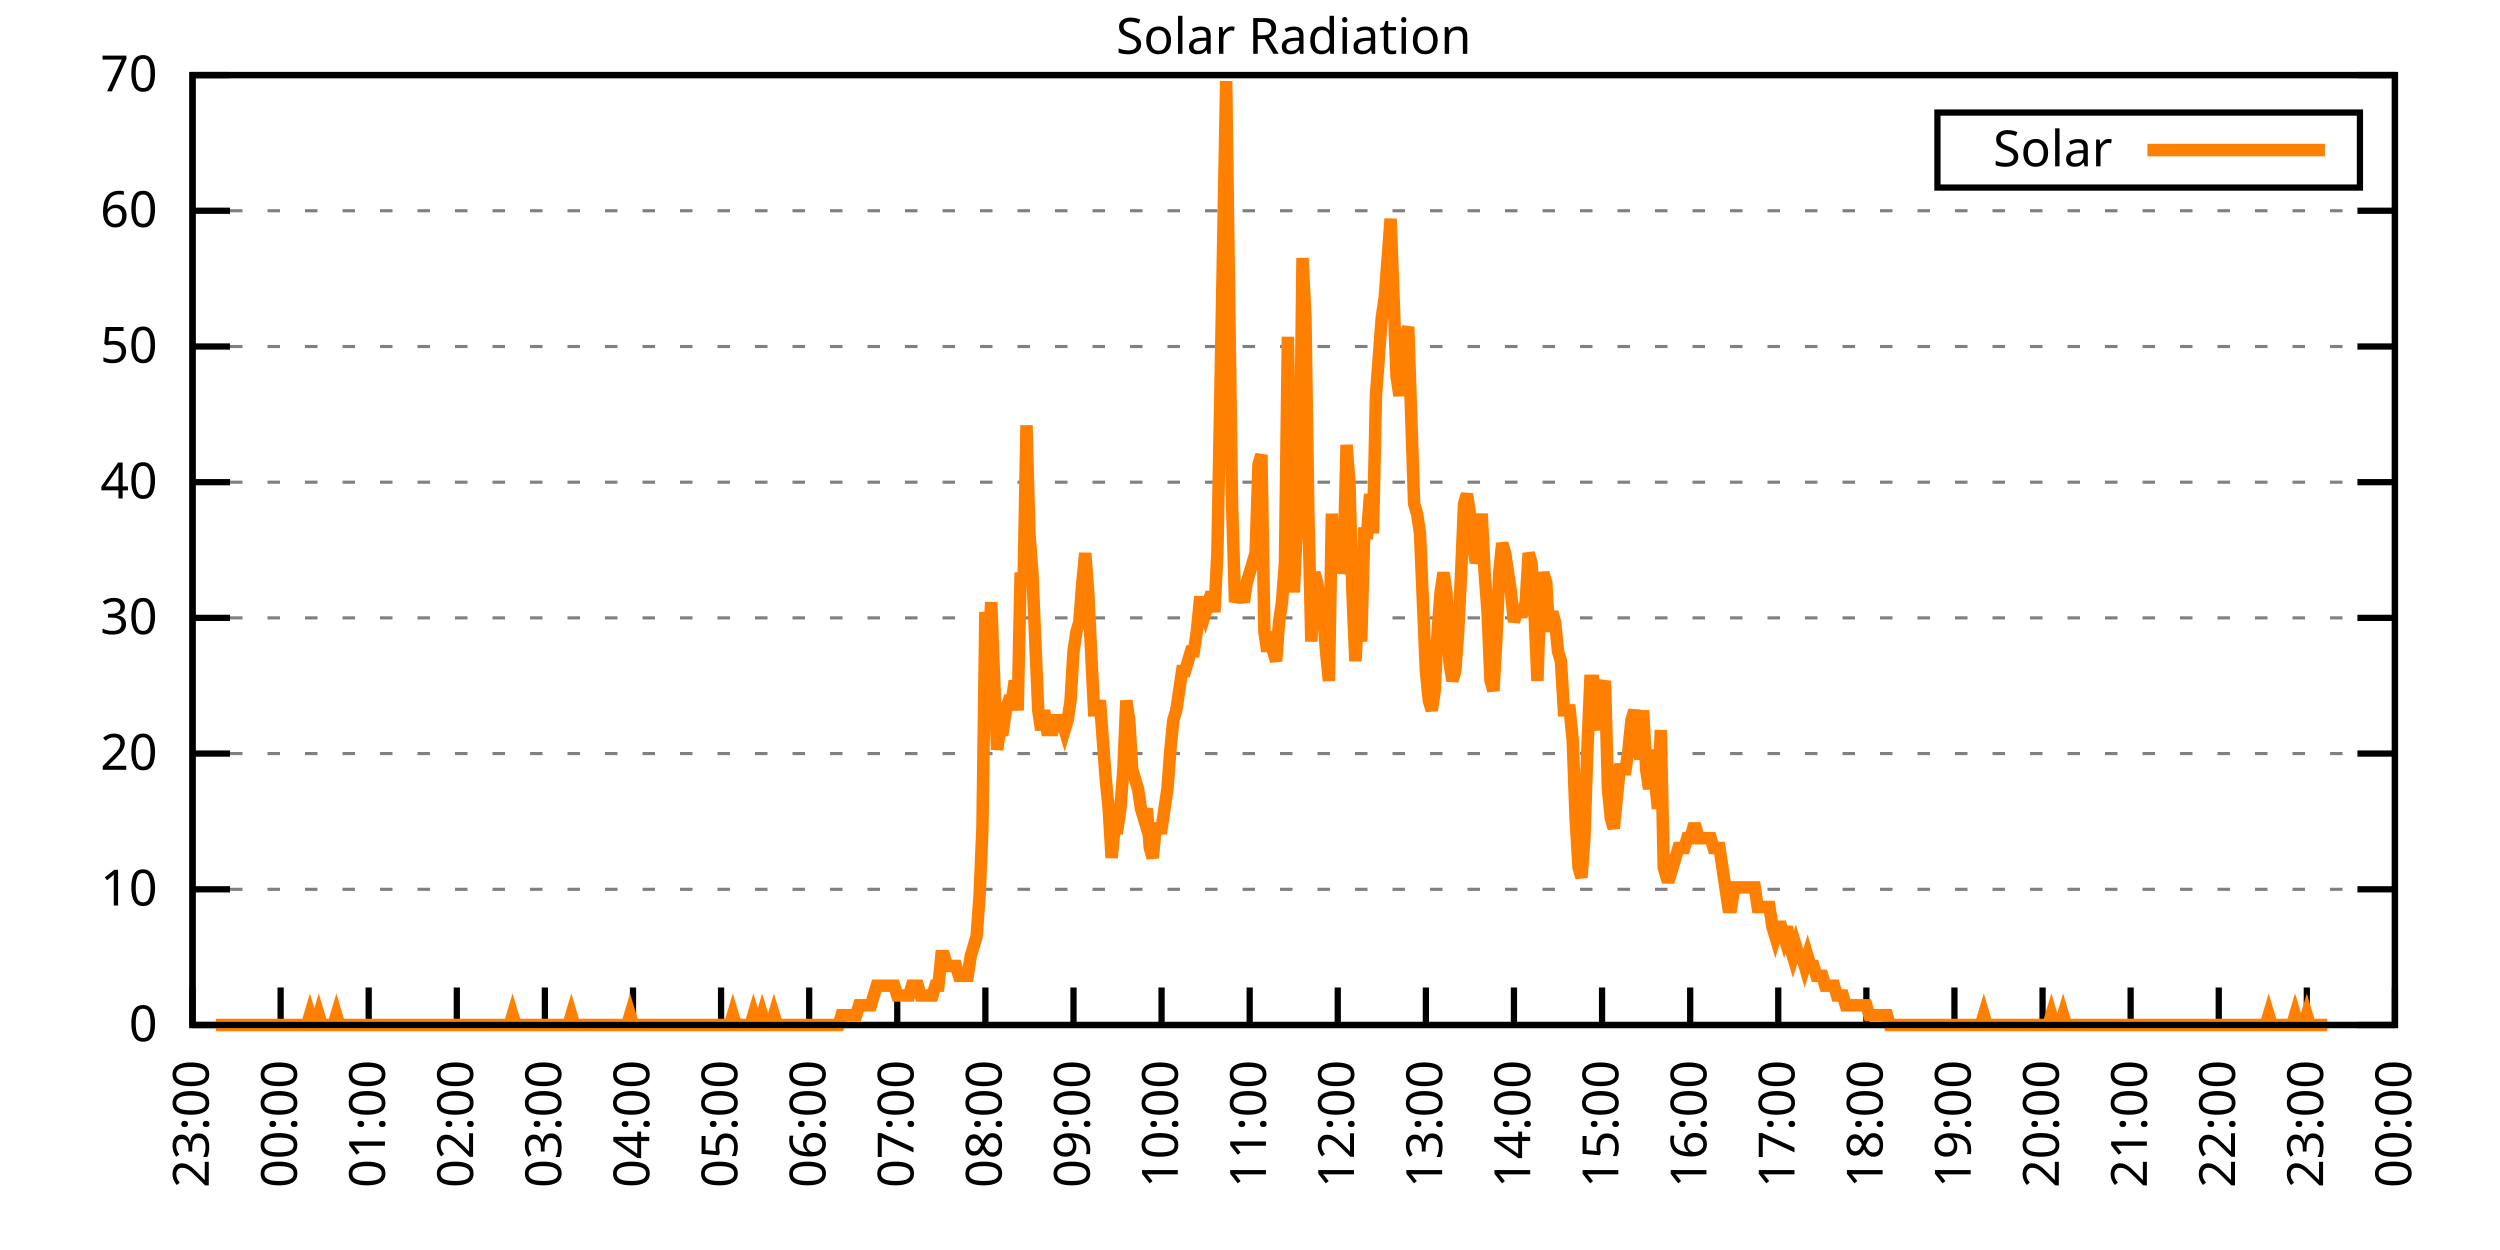
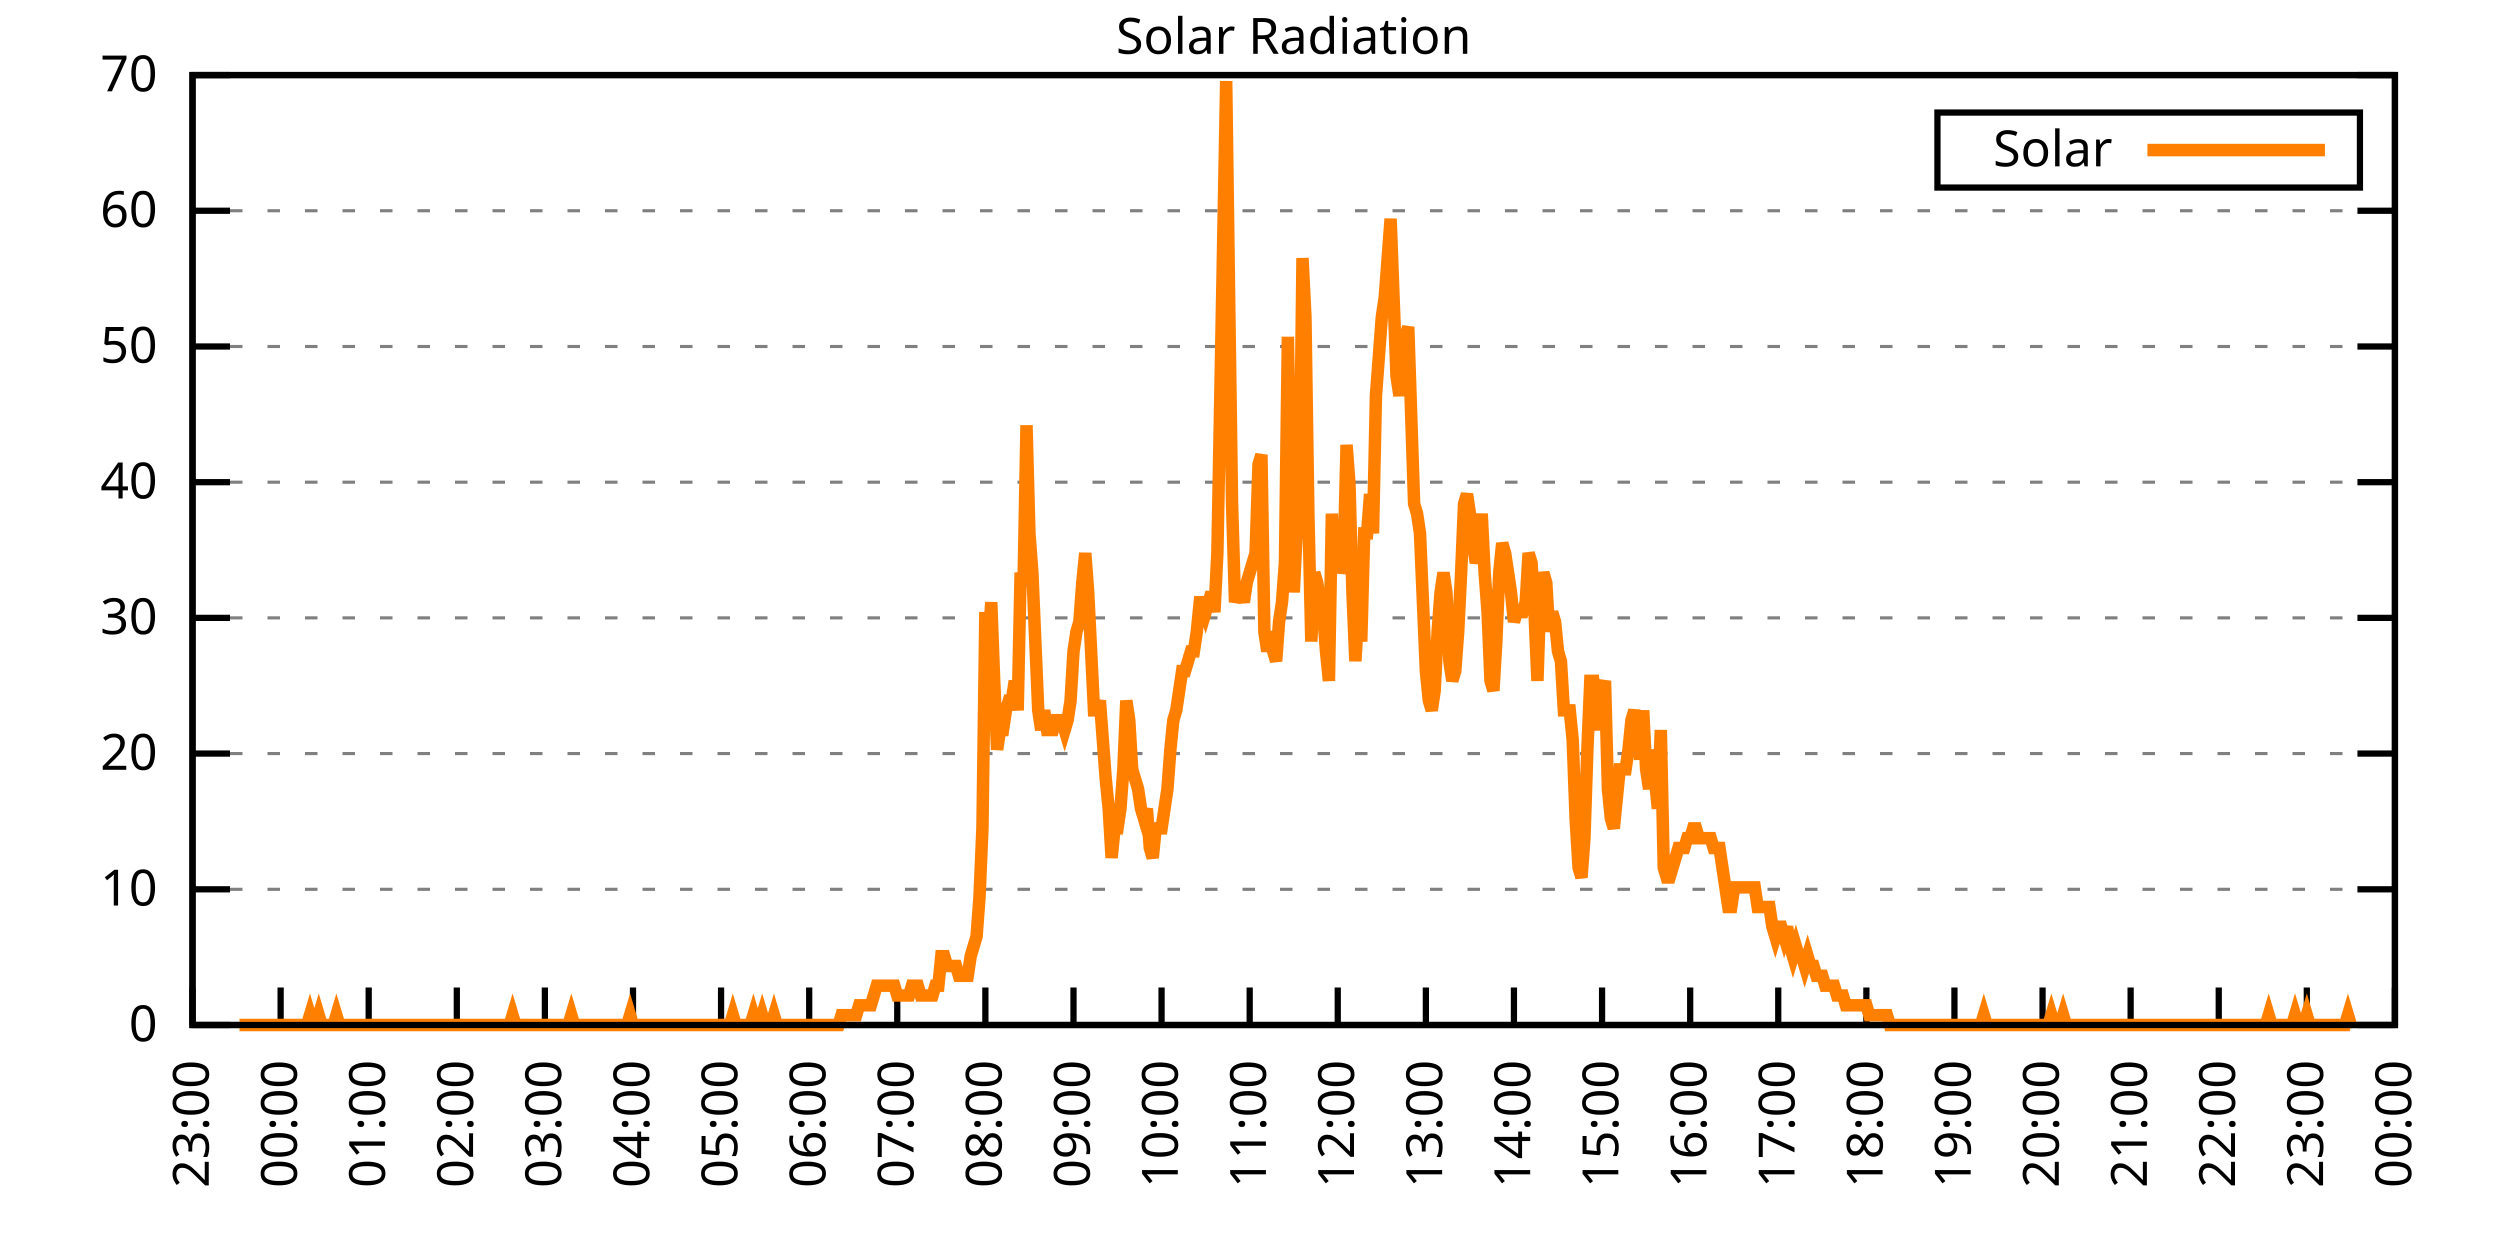
<svg xmlns="http://www.w3.org/2000/svg" xmlns:xlink="http://www.w3.org/1999/xlink" width="400" height="200" viewBox="0 0 400 200">
  <g id="gnuplot_canvas">
    <rect x="0" y="0" width="400" height="200" fill="none" />
    <defs>
      <circle id="gpDot" r="0.5" stroke-width="0.5" stroke="currentColor" />
      <path id="gpPt0" stroke-width="0.333" stroke="currentColor" d="M-1,0 h2 M0,-1 v2" />
      <path id="gpPt1" stroke-width="0.333" stroke="currentColor" d="M-1,-1 L1,1 M1,-1 L-1,1" />
      <path id="gpPt2" stroke-width="0.333" stroke="currentColor" d="M-1,0 L1,0 M0,-1 L0,1 M-1,-1 L1,1 M-1,1 L1,-1" />
      <rect id="gpPt3" stroke-width="0.333" stroke="currentColor" x="-1" y="-1" width="2" height="2" />
      <rect id="gpPt4" stroke-width="0.333" stroke="currentColor" fill="currentColor" x="-1" y="-1" width="2" height="2" />
      <circle id="gpPt5" stroke-width="0.333" stroke="currentColor" cx="0" cy="0" r="1" />
      <use xlink:href="#gpPt5" id="gpPt6" fill="currentColor" stroke="none" />
      <path id="gpPt7" stroke-width="0.333" stroke="currentColor" d="M0,-1.33 L-1.33,0.67 L1.33,0.67 z" />
      <use xlink:href="#gpPt7" id="gpPt8" fill="currentColor" stroke="none" />
      <use xlink:href="#gpPt7" id="gpPt9" stroke="currentColor" transform="rotate(180)" />
      <use xlink:href="#gpPt9" id="gpPt10" fill="currentColor" stroke="none" />
      <use xlink:href="#gpPt3" id="gpPt11" stroke="currentColor" transform="rotate(45)" />
      <use xlink:href="#gpPt11" id="gpPt12" fill="currentColor" stroke="none" />
      <path id="gpPt13" stroke-width="0.333" stroke="currentColor" d="M0,1.330 L1.265,0.411 L0.782,-1.067 L-0.782,-1.076 L-1.265,0.411 z" />
      <use xlink:href="#gpPt13" id="gpPt14" fill="currentColor" stroke="none" />
      <filter id="textbox" filterUnits="objectBoundingBox" x="0" y="0" height="1" width="1">
        <feFlood flood-color="white" flood-opacity="1" result="bgnd" />
        <feComposite in="SourceGraphic" in2="bgnd" operator="atop" />
      </filter>
      <filter id="greybox" filterUnits="objectBoundingBox" x="0" y="0" height="1" width="1">
        <feFlood flood-color="lightgrey" flood-opacity="1" result="grey" />
        <feComposite in="SourceGraphic" in2="grey" operator="atop" />
      </filter>
    </defs>
    <g fill="none" color="white" stroke="currentColor" stroke-width="1.00" stroke-linecap="butt" stroke-linejoin="miter">
</g>
    <g fill="none" color="black" stroke="currentColor" stroke-width="1.00" stroke-linecap="butt" stroke-linejoin="miter">
      <g stroke="none" shape-rendering="crispEdges">
        <polygon fill="rgb(255, 255, 255)" points="30.80,164.00 383.18,164.00 383.18,12.02 30.80,12.02 " />
      </g>
    </g>
    <g fill="none" color="black" stroke="currentColor" stroke-width="1.00" stroke-linecap="butt" stroke-linejoin="miter">
</g>
    <g fill="none" color="black" stroke="black" stroke-width="0.50" stroke-linecap="butt" stroke-linejoin="miter">
</g>
    <g fill="none" color="gray" stroke="currentColor" stroke-width="0.50" stroke-linecap="butt" stroke-linejoin="miter">
      <path stroke="gray" stroke-dasharray="2,4" class="gridline" d="M30.80,164.00 L383.19,164.00  " />
    </g>
    <g fill="none" color="gray" stroke="gray" stroke-width="1.00" stroke-linecap="butt" stroke-linejoin="miter">
</g>
    <g fill="none" color="black" stroke="currentColor" stroke-width="1.00" stroke-linecap="butt" stroke-linejoin="miter">
      <path stroke="black" d="M30.80,164.00 L36.80,164.00 M383.19,164.00 L377.19,164.00  " />
      <g transform="translate(25.20,166.60)" stroke="none" fill="black" font-family="Sans" font-size="8.00" text-anchor="end">
        <text>
          <tspan font-family="Sans"> 0</tspan>
        </text>
      </g>
    </g>
    <g fill="none" color="black" stroke="currentColor" stroke-width="1.00" stroke-linecap="butt" stroke-linejoin="miter">
</g>
    <g fill="none" color="black" stroke="black" stroke-width="0.50" stroke-linecap="butt" stroke-linejoin="miter">
</g>
    <g fill="none" color="gray" stroke="currentColor" stroke-width="0.50" stroke-linecap="butt" stroke-linejoin="miter">
      <path stroke="gray" stroke-dasharray="2,4" class="gridline" d="M30.80,142.29 L383.19,142.29  " />
    </g>
    <g fill="none" color="gray" stroke="gray" stroke-width="1.00" stroke-linecap="butt" stroke-linejoin="miter">
</g>
    <g fill="none" color="black" stroke="currentColor" stroke-width="1.00" stroke-linecap="butt" stroke-linejoin="miter">
      <path stroke="black" d="M30.80,142.29 L36.80,142.29 M383.19,142.29 L377.19,142.29  " />
      <g transform="translate(25.20,144.89)" stroke="none" fill="black" font-family="Sans" font-size="8.00" text-anchor="end">
        <text>
          <tspan font-family="Sans"> 10</tspan>
        </text>
      </g>
    </g>
    <g fill="none" color="black" stroke="currentColor" stroke-width="1.00" stroke-linecap="butt" stroke-linejoin="miter">
</g>
    <g fill="none" color="black" stroke="black" stroke-width="0.50" stroke-linecap="butt" stroke-linejoin="miter">
</g>
    <g fill="none" color="gray" stroke="currentColor" stroke-width="0.50" stroke-linecap="butt" stroke-linejoin="miter">
      <path stroke="gray" stroke-dasharray="2,4" class="gridline" d="M30.80,120.57 L383.19,120.57  " />
    </g>
    <g fill="none" color="gray" stroke="gray" stroke-width="1.00" stroke-linecap="butt" stroke-linejoin="miter">
</g>
    <g fill="none" color="black" stroke="currentColor" stroke-width="1.00" stroke-linecap="butt" stroke-linejoin="miter">
      <path stroke="black" d="M30.80,120.57 L36.80,120.57 M383.19,120.57 L377.19,120.57  " />
      <g transform="translate(25.20,123.17)" stroke="none" fill="black" font-family="Sans" font-size="8.00" text-anchor="end">
        <text>
          <tspan font-family="Sans"> 20</tspan>
        </text>
      </g>
    </g>
    <g fill="none" color="black" stroke="currentColor" stroke-width="1.00" stroke-linecap="butt" stroke-linejoin="miter">
</g>
    <g fill="none" color="black" stroke="black" stroke-width="0.50" stroke-linecap="butt" stroke-linejoin="miter">
</g>
    <g fill="none" color="gray" stroke="currentColor" stroke-width="0.50" stroke-linecap="butt" stroke-linejoin="miter">
      <path stroke="gray" stroke-dasharray="2,4" class="gridline" d="M30.80,98.86 L383.19,98.86  " />
    </g>
    <g fill="none" color="gray" stroke="gray" stroke-width="1.00" stroke-linecap="butt" stroke-linejoin="miter">
</g>
    <g fill="none" color="black" stroke="currentColor" stroke-width="1.00" stroke-linecap="butt" stroke-linejoin="miter">
      <path stroke="black" d="M30.80,98.86 L36.80,98.86 M383.19,98.86 L377.19,98.86  " />
      <g transform="translate(25.20,101.46)" stroke="none" fill="black" font-family="Sans" font-size="8.00" text-anchor="end">
        <text>
          <tspan font-family="Sans"> 30</tspan>
        </text>
      </g>
    </g>
    <g fill="none" color="black" stroke="currentColor" stroke-width="1.00" stroke-linecap="butt" stroke-linejoin="miter">
</g>
    <g fill="none" color="black" stroke="black" stroke-width="0.50" stroke-linecap="butt" stroke-linejoin="miter">
</g>
    <g fill="none" color="gray" stroke="currentColor" stroke-width="0.50" stroke-linecap="butt" stroke-linejoin="miter">
      <path stroke="gray" stroke-dasharray="2,4" class="gridline" d="M30.80,77.15 L383.19,77.15  " />
    </g>
    <g fill="none" color="gray" stroke="gray" stroke-width="1.00" stroke-linecap="butt" stroke-linejoin="miter">
</g>
    <g fill="none" color="black" stroke="currentColor" stroke-width="1.00" stroke-linecap="butt" stroke-linejoin="miter">
      <path stroke="black" d="M30.80,77.15 L36.80,77.15 M383.19,77.15 L377.19,77.15  " />
      <g transform="translate(25.20,79.75)" stroke="none" fill="black" font-family="Sans" font-size="8.00" text-anchor="end">
        <text>
          <tspan font-family="Sans"> 40</tspan>
        </text>
      </g>
    </g>
    <g fill="none" color="black" stroke="currentColor" stroke-width="1.00" stroke-linecap="butt" stroke-linejoin="miter">
</g>
    <g fill="none" color="black" stroke="black" stroke-width="0.50" stroke-linecap="butt" stroke-linejoin="miter">
</g>
    <g fill="none" color="gray" stroke="currentColor" stroke-width="0.50" stroke-linecap="butt" stroke-linejoin="miter">
      <path stroke="gray" stroke-dasharray="2,4" class="gridline" d="M30.80,55.44 L383.19,55.44  " />
    </g>
    <g fill="none" color="gray" stroke="gray" stroke-width="1.00" stroke-linecap="butt" stroke-linejoin="miter">
</g>
    <g fill="none" color="black" stroke="currentColor" stroke-width="1.00" stroke-linecap="butt" stroke-linejoin="miter">
      <path stroke="black" d="M30.80,55.44 L36.80,55.44 M383.19,55.44 L377.19,55.44  " />
      <g transform="translate(25.20,58.04)" stroke="none" fill="black" font-family="Sans" font-size="8.00" text-anchor="end">
        <text>
          <tspan font-family="Sans"> 50</tspan>
        </text>
      </g>
    </g>
    <g fill="none" color="black" stroke="currentColor" stroke-width="1.00" stroke-linecap="butt" stroke-linejoin="miter">
</g>
    <g fill="none" color="black" stroke="black" stroke-width="0.50" stroke-linecap="butt" stroke-linejoin="miter">
</g>
    <g fill="none" color="gray" stroke="currentColor" stroke-width="0.50" stroke-linecap="butt" stroke-linejoin="miter">
      <path stroke="gray" stroke-dasharray="2,4" class="gridline" d="M30.80,33.72 L383.19,33.72  " />
    </g>
    <g fill="none" color="gray" stroke="gray" stroke-width="1.00" stroke-linecap="butt" stroke-linejoin="miter">
</g>
    <g fill="none" color="black" stroke="currentColor" stroke-width="1.00" stroke-linecap="butt" stroke-linejoin="miter">
      <path stroke="black" d="M30.80,33.72 L36.80,33.72 M383.19,33.72 L377.19,33.72  " />
      <g transform="translate(25.20,36.32)" stroke="none" fill="black" font-family="Sans" font-size="8.00" text-anchor="end">
        <text>
          <tspan font-family="Sans"> 60</tspan>
        </text>
      </g>
    </g>
    <g fill="none" color="black" stroke="currentColor" stroke-width="1.00" stroke-linecap="butt" stroke-linejoin="miter">
</g>
    <g fill="none" color="black" stroke="black" stroke-width="0.50" stroke-linecap="butt" stroke-linejoin="miter">
</g>
    <g fill="none" color="gray" stroke="currentColor" stroke-width="0.50" stroke-linecap="butt" stroke-linejoin="miter">
      <path stroke="gray" stroke-dasharray="2,4" class="gridline" d="M30.80,12.01 L383.19,12.01  " />
    </g>
    <g fill="none" color="gray" stroke="gray" stroke-width="1.00" stroke-linecap="butt" stroke-linejoin="miter">
</g>
    <g fill="none" color="black" stroke="currentColor" stroke-width="1.00" stroke-linecap="butt" stroke-linejoin="miter">
      <path stroke="black" d="M30.80,12.01 L36.80,12.01 M383.19,12.01 L377.19,12.01  " />
      <g transform="translate(25.20,14.61)" stroke="none" fill="black" font-family="Sans" font-size="8.00" text-anchor="end">
        <text>
          <tspan font-family="Sans"> 70</tspan>
        </text>
      </g>
    </g>
    <g fill="none" color="black" stroke="currentColor" stroke-width="1.00" stroke-linecap="butt" stroke-linejoin="miter">
      <path stroke="black" d="M30.80,164.00 L30.80,158.00  " />
      <g transform="translate(33.40,169.60) rotate(270.00)" stroke="none" fill="black" font-family="Sans" font-size="8.00" text-anchor="end">
        <text>
          <tspan font-family="Sans">23:00</tspan>
        </text>
      </g>
    </g>
    <g fill="none" color="black" stroke="currentColor" stroke-width="1.00" stroke-linecap="butt" stroke-linejoin="miter">
      <path stroke="black" d="M44.90,164.00 L44.90,158.00  " />
      <g transform="translate(47.50,169.60) rotate(270.00)" stroke="none" fill="black" font-family="Sans" font-size="8.00" text-anchor="end">
        <text>
          <tspan font-family="Sans">00:00</tspan>
        </text>
      </g>
    </g>
    <g fill="none" color="black" stroke="currentColor" stroke-width="1.00" stroke-linecap="butt" stroke-linejoin="miter">
      <path stroke="black" d="M58.99,164.00 L58.99,158.00  " />
      <g transform="translate(61.59,169.60) rotate(270.00)" stroke="none" fill="black" font-family="Sans" font-size="8.00" text-anchor="end">
        <text>
          <tspan font-family="Sans">01:00</tspan>
        </text>
      </g>
    </g>
    <g fill="none" color="black" stroke="currentColor" stroke-width="1.00" stroke-linecap="butt" stroke-linejoin="miter">
      <path stroke="black" d="M73.09,164.00 L73.09,158.00  " />
      <g transform="translate(75.69,169.60) rotate(270.00)" stroke="none" fill="black" font-family="Sans" font-size="8.00" text-anchor="end">
        <text>
          <tspan font-family="Sans">02:00</tspan>
        </text>
      </g>
    </g>
    <g fill="none" color="black" stroke="currentColor" stroke-width="1.00" stroke-linecap="butt" stroke-linejoin="miter">
      <path stroke="black" d="M87.18,164.00 L87.18,158.00  " />
      <g transform="translate(89.78,169.60) rotate(270.00)" stroke="none" fill="black" font-family="Sans" font-size="8.00" text-anchor="end">
        <text>
          <tspan font-family="Sans">03:00</tspan>
        </text>
      </g>
    </g>
    <g fill="none" color="black" stroke="currentColor" stroke-width="1.00" stroke-linecap="butt" stroke-linejoin="miter">
      <path stroke="black" d="M101.28,164.00 L101.28,158.00  " />
      <g transform="translate(103.88,169.60) rotate(270.00)" stroke="none" fill="black" font-family="Sans" font-size="8.00" text-anchor="end">
        <text>
          <tspan font-family="Sans">04:00</tspan>
        </text>
      </g>
    </g>
    <g fill="none" color="black" stroke="currentColor" stroke-width="1.00" stroke-linecap="butt" stroke-linejoin="miter">
      <path stroke="black" d="M115.37,164.00 L115.37,158.00  " />
      <g transform="translate(117.97,169.60) rotate(270.00)" stroke="none" fill="black" font-family="Sans" font-size="8.00" text-anchor="end">
        <text>
          <tspan font-family="Sans">05:00</tspan>
        </text>
      </g>
    </g>
    <g fill="none" color="black" stroke="currentColor" stroke-width="1.00" stroke-linecap="butt" stroke-linejoin="miter">
      <path stroke="black" d="M129.47,164.00 L129.47,158.00  " />
      <g transform="translate(132.07,169.60) rotate(270.00)" stroke="none" fill="black" font-family="Sans" font-size="8.00" text-anchor="end">
        <text>
          <tspan font-family="Sans">06:00</tspan>
        </text>
      </g>
    </g>
    <g fill="none" color="black" stroke="currentColor" stroke-width="1.00" stroke-linecap="butt" stroke-linejoin="miter">
      <path stroke="black" d="M143.56,164.00 L143.56,158.00  " />
      <g transform="translate(146.16,169.60) rotate(270.00)" stroke="none" fill="black" font-family="Sans" font-size="8.00" text-anchor="end">
        <text>
          <tspan font-family="Sans">07:00</tspan>
        </text>
      </g>
    </g>
    <g fill="none" color="black" stroke="currentColor" stroke-width="1.00" stroke-linecap="butt" stroke-linejoin="miter">
      <path stroke="black" d="M157.66,164.00 L157.66,158.00  " />
      <g transform="translate(160.26,169.60) rotate(270.00)" stroke="none" fill="black" font-family="Sans" font-size="8.00" text-anchor="end">
        <text>
          <tspan font-family="Sans">08:00</tspan>
        </text>
      </g>
    </g>
    <g fill="none" color="black" stroke="currentColor" stroke-width="1.00" stroke-linecap="butt" stroke-linejoin="miter">
      <path stroke="black" d="M171.76,164.00 L171.76,158.00  " />
      <g transform="translate(174.36,169.60) rotate(270.00)" stroke="none" fill="black" font-family="Sans" font-size="8.00" text-anchor="end">
        <text>
          <tspan font-family="Sans">09:00</tspan>
        </text>
      </g>
    </g>
    <g fill="none" color="black" stroke="currentColor" stroke-width="1.00" stroke-linecap="butt" stroke-linejoin="miter">
      <path stroke="black" d="M185.85,164.00 L185.85,158.00  " />
      <g transform="translate(188.45,169.60) rotate(270.00)" stroke="none" fill="black" font-family="Sans" font-size="8.00" text-anchor="end">
        <text>
          <tspan font-family="Sans">10:00</tspan>
        </text>
      </g>
    </g>
    <g fill="none" color="black" stroke="currentColor" stroke-width="1.00" stroke-linecap="butt" stroke-linejoin="miter">
      <path stroke="black" d="M199.95,164.00 L199.95,158.00  " />
      <g transform="translate(202.55,169.60) rotate(270.00)" stroke="none" fill="black" font-family="Sans" font-size="8.00" text-anchor="end">
        <text>
          <tspan font-family="Sans">11:00</tspan>
        </text>
      </g>
    </g>
    <g fill="none" color="black" stroke="currentColor" stroke-width="1.00" stroke-linecap="butt" stroke-linejoin="miter">
      <path stroke="black" d="M214.04,164.00 L214.04,158.00  " />
      <g transform="translate(216.64,169.60) rotate(270.00)" stroke="none" fill="black" font-family="Sans" font-size="8.00" text-anchor="end">
        <text>
          <tspan font-family="Sans">12:00</tspan>
        </text>
      </g>
    </g>
    <g fill="none" color="black" stroke="currentColor" stroke-width="1.00" stroke-linecap="butt" stroke-linejoin="miter">
      <path stroke="black" d="M228.14,164.00 L228.14,158.00  " />
      <g transform="translate(230.74,169.60) rotate(270.00)" stroke="none" fill="black" font-family="Sans" font-size="8.00" text-anchor="end">
        <text>
          <tspan font-family="Sans">13:00</tspan>
        </text>
      </g>
    </g>
    <g fill="none" color="black" stroke="currentColor" stroke-width="1.00" stroke-linecap="butt" stroke-linejoin="miter">
      <path stroke="black" d="M242.23,164.00 L242.23,158.00  " />
      <g transform="translate(244.83,169.60) rotate(270.00)" stroke="none" fill="black" font-family="Sans" font-size="8.00" text-anchor="end">
        <text>
          <tspan font-family="Sans">14:00</tspan>
        </text>
      </g>
    </g>
    <g fill="none" color="black" stroke="currentColor" stroke-width="1.00" stroke-linecap="butt" stroke-linejoin="miter">
      <path stroke="black" d="M256.33,164.00 L256.33,158.00  " />
      <g transform="translate(258.93,169.60) rotate(270.00)" stroke="none" fill="black" font-family="Sans" font-size="8.00" text-anchor="end">
        <text>
          <tspan font-family="Sans">15:00</tspan>
        </text>
      </g>
    </g>
    <g fill="none" color="black" stroke="currentColor" stroke-width="1.00" stroke-linecap="butt" stroke-linejoin="miter">
      <path stroke="black" d="M270.43,164.00 L270.43,158.00  " />
      <g transform="translate(273.03,169.60) rotate(270.00)" stroke="none" fill="black" font-family="Sans" font-size="8.00" text-anchor="end">
        <text>
          <tspan font-family="Sans">16:00</tspan>
        </text>
      </g>
    </g>
    <g fill="none" color="black" stroke="currentColor" stroke-width="1.00" stroke-linecap="butt" stroke-linejoin="miter">
      <path stroke="black" d="M284.52,164.00 L284.52,158.00  " />
      <g transform="translate(287.12,169.60) rotate(270.00)" stroke="none" fill="black" font-family="Sans" font-size="8.00" text-anchor="end">
        <text>
          <tspan font-family="Sans">17:00</tspan>
        </text>
      </g>
    </g>
    <g fill="none" color="black" stroke="currentColor" stroke-width="1.00" stroke-linecap="butt" stroke-linejoin="miter">
      <path stroke="black" d="M298.62,164.00 L298.62,158.00  " />
      <g transform="translate(301.22,169.60) rotate(270.00)" stroke="none" fill="black" font-family="Sans" font-size="8.00" text-anchor="end">
        <text>
          <tspan font-family="Sans">18:00</tspan>
        </text>
      </g>
    </g>
    <g fill="none" color="black" stroke="currentColor" stroke-width="1.00" stroke-linecap="butt" stroke-linejoin="miter">
      <path stroke="black" d="M312.71,164.00 L312.71,158.00  " />
      <g transform="translate(315.31,169.60) rotate(270.00)" stroke="none" fill="black" font-family="Sans" font-size="8.00" text-anchor="end">
        <text>
          <tspan font-family="Sans">19:00</tspan>
        </text>
      </g>
    </g>
    <g fill="none" color="black" stroke="currentColor" stroke-width="1.00" stroke-linecap="butt" stroke-linejoin="miter">
      <path stroke="black" d="M326.81,164.00 L326.81,158.00  " />
      <g transform="translate(329.41,169.60) rotate(270.00)" stroke="none" fill="black" font-family="Sans" font-size="8.00" text-anchor="end">
        <text>
          <tspan font-family="Sans">20:00</tspan>
        </text>
      </g>
    </g>
    <g fill="none" color="black" stroke="currentColor" stroke-width="1.00" stroke-linecap="butt" stroke-linejoin="miter">
      <path stroke="black" d="M340.90,164.00 L340.90,158.00  " />
      <g transform="translate(343.50,169.60) rotate(270.00)" stroke="none" fill="black" font-family="Sans" font-size="8.00" text-anchor="end">
        <text>
          <tspan font-family="Sans">21:00</tspan>
        </text>
      </g>
    </g>
    <g fill="none" color="black" stroke="currentColor" stroke-width="1.00" stroke-linecap="butt" stroke-linejoin="miter">
      <path stroke="black" d="M355.00,164.00 L355.00,158.00  " />
      <g transform="translate(357.60,169.60) rotate(270.00)" stroke="none" fill="black" font-family="Sans" font-size="8.00" text-anchor="end">
        <text>
          <tspan font-family="Sans">22:00</tspan>
        </text>
      </g>
    </g>
    <g fill="none" color="black" stroke="currentColor" stroke-width="1.00" stroke-linecap="butt" stroke-linejoin="miter">
      <path stroke="black" d="M369.09,164.00 L369.09,158.00  " />
      <g transform="translate(371.69,169.60) rotate(270.00)" stroke="none" fill="black" font-family="Sans" font-size="8.00" text-anchor="end">
        <text>
          <tspan font-family="Sans">23:00</tspan>
        </text>
      </g>
    </g>
    <g fill="none" color="black" stroke="currentColor" stroke-width="1.00" stroke-linecap="butt" stroke-linejoin="miter">
      <path stroke="black" d="M383.19,164.00 L383.19,158.00  " />
      <g transform="translate(385.79,169.60) rotate(270.00)" stroke="none" fill="black" font-family="Sans" font-size="8.00" text-anchor="end">
        <text>
          <tspan font-family="Sans">00:00</tspan>
        </text>
      </g>
    </g>
    <g fill="none" color="black" stroke="currentColor" stroke-width="1.00" stroke-linecap="butt" stroke-linejoin="miter">
</g>
    <g fill="none" color="black" stroke="currentColor" stroke-width="1.00" stroke-linecap="butt" stroke-linejoin="miter">
      <path stroke="black" d="M30.80,12.01 L30.80,164.00 L383.19,164.00 L383.19,12.01 L30.80,12.01 Z  " />
    </g>
    <g fill="none" color="black" stroke="currentColor" stroke-width="1.00" stroke-linecap="butt" stroke-linejoin="miter">
</g>
    <g fill="none" color="black" stroke="currentColor" stroke-width="1.00" stroke-linecap="butt" stroke-linejoin="miter">
      <path stroke="black" d="M309.99,30.01 L309.99,18.01 L377.59,18.01 L377.59,30.01 L309.99,30.01 Z  " />
    </g>
    <g id="Solar_Radiation_plot_1">
      <g fill="none" color="white" stroke="black" stroke-width="2.00" stroke-linecap="butt" stroke-linejoin="miter">
</g>
      <g fill="none" color="black" stroke="currentColor" stroke-width="2.00" stroke-linecap="butt" stroke-linejoin="miter">
        <g transform="translate(337.99,26.61)" stroke="none" fill="black" font-family="Sans" font-size="8.00" text-anchor="end">
          <text>
            <tspan font-family="Sans">Solar</tspan>
          </text>
        </g>
      </g>
      <g fill="none" color="black" stroke="currentColor" stroke-width="2.00" stroke-linecap="butt" stroke-linejoin="miter">
-         <path stroke="rgb(255, 127,   0)" d="M343.59,24.01 L371.99,24.01 M34.56,164.00 L35.03,164.00 L35.50,164.00 L35.97,164.00 L36.44,164.00 L36.91,164.00   L37.38,164.00 L37.85,164.00 L38.32,164.00 L38.79,164.00 L39.26,164.00 L39.73,164.00 L40.20,164.00 L40.67,164.00   L41.14,164.00 L41.61,164.00 L42.08,164.00 L42.55,164.00 L43.02,164.00 L43.49,164.00 L43.96,164.00 L44.43,164.00   L44.90,164.00 L45.37,164.00 L45.84,164.00 L46.31,164.00 L46.78,164.00 L47.24,164.00 L47.71,164.00 L48.18,164.00   L48.65,164.00 L49.12,164.00 L49.59,162.43 L50.06,164.00 L50.53,164.00 L51.00,162.43 L51.47,164.00 L51.94,164.00   L52.41,164.00 L52.88,164.00 L53.35,164.00 L53.82,162.43 L54.29,164.00 L54.76,164.00 L55.23,164.00 L55.70,164.00   L56.17,164.00 L56.64,164.00 L57.11,164.00 L57.58,164.00 L58.05,164.00 L58.52,164.00 L58.99,164.00 L59.46,164.00   L59.93,164.00 L60.40,164.00 L60.87,164.00 L61.34,164.00 L61.81,164.00 L62.28,164.00 L62.75,164.00 L63.22,164.00   L63.69,164.00 L64.16,164.00 L64.63,164.00 L65.10,164.00 L65.57,164.00 L66.04,164.00 L66.51,164.00 L66.98,164.00   L67.45,164.00 L67.92,164.00 L68.39,164.00 L68.86,164.00 L69.33,164.00 L69.80,164.00 L70.27,164.00 L70.74,164.00   L71.21,164.00 L71.68,164.00 L72.15,164.00 L72.62,164.00 L73.09,164.00 L73.56,164.00 L74.03,164.00 L74.50,164.00   L74.97,164.00 L75.44,164.00 L75.91,164.00 L76.38,164.00 L76.85,164.00 L77.32,164.00 L77.79,164.00 L78.26,164.00   L78.73,164.00 L79.19,164.00 L79.66,164.00 L80.13,164.00 L80.60,164.00 L81.07,164.00 L81.54,164.00 L82.01,162.43   L82.48,164.00 L82.95,164.00 L83.42,164.00 L83.89,164.00 L84.36,164.00 L84.83,164.00 L85.30,164.00 L85.77,164.00   L86.24,164.00 L86.71,164.00 L87.18,164.00 L87.65,164.00 L88.12,164.00 L88.59,164.00 L89.06,164.00 L89.53,164.00   L90.00,164.00 L90.47,164.00 L90.94,164.00 L91.41,162.43 L91.88,164.00 L92.35,164.00 L92.82,164.00 L93.29,164.00   L93.76,164.00 L94.23,164.00 L94.70,164.00 L95.17,164.00 L95.64,164.00 L96.11,164.00 L96.58,164.00 L97.05,164.00   L97.52,164.00 L97.99,164.00 L98.46,164.00 L98.93,164.00 L99.40,164.00 L99.87,164.00 L100.34,164.00 L100.81,162.43   L101.28,164.00 L101.75,164.00 L102.22,164.00 L102.69,164.00 L103.16,164.00 L103.63,164.00 L104.10,164.00 L104.57,164.00   L105.04,164.00 L105.51,164.00 L105.98,164.00 L106.45,164.00 L106.92,164.00 L107.39,164.00 L107.86,164.00 L108.33,164.00   L108.80,164.00 L109.27,164.00 L109.74,164.00 L110.21,164.00 L110.68,164.00 L111.14,164.00 L111.61,164.00 L112.08,164.00   L112.55,164.00 L113.02,164.00 L113.49,164.00 L113.96,164.00 L114.43,164.00 L114.90,164.00 L115.37,164.00 L115.84,164.00   L116.31,164.00 L116.78,164.00 L117.25,162.43 L117.72,164.00 L118.19,164.00 L118.66,164.00 L119.13,164.00 L119.60,164.00   L120.07,164.00 L120.54,162.43 L121.01,164.00 L121.48,164.00 L121.95,162.43 L122.42,164.00 L122.89,164.00 L123.36,164.00   L123.83,162.43 L124.30,164.00 L124.77,164.00 L125.24,164.00 L125.71,164.00 L126.18,164.00 L126.65,164.00 L127.12,164.00   L127.59,164.00 L128.06,164.00 L128.53,164.00 L129.00,164.00 L129.47,164.00 L129.94,164.00 L130.41,164.00 L130.88,164.00   L131.35,164.00 L131.82,164.00 L132.29,164.00 L132.76,164.00 L133.23,164.00 L133.70,164.00 L134.17,164.00 L134.64,162.43   L135.11,162.43 L135.58,162.43 L136.05,162.43 L136.52,162.43 L136.99,162.43 L137.46,160.85 L137.93,160.85 L138.40,160.85   L138.87,160.85 L139.34,160.85 L139.81,159.28 L140.28,157.71 L140.75,157.71 L141.22,157.71 L141.69,157.71 L142.16,157.71   L142.63,157.71 L143.09,157.71 L143.56,159.28 L144.03,159.28 L144.50,159.28 L144.97,159.28 L145.44,159.28 L145.91,157.71   L146.38,157.71 L146.85,157.71 L147.32,159.28 L147.79,159.28 L148.26,159.28 L148.73,159.28 L149.20,159.28 L149.67,157.71   L150.14,157.71 L150.61,152.99 L151.08,152.99 L151.55,154.56 L152.02,154.56 L152.49,154.56 L152.96,154.56 L153.43,156.13   L153.90,156.13 L154.37,156.13 L154.84,156.13 L155.31,152.99 L155.78,151.41 L156.25,149.84 L156.72,143.55 L157.19,132.54   L157.66,97.93 L158.13,104.22 L158.60,96.35 L159.07,108.94 L159.54,119.95 L160.01,116.80 L160.48,116.80 L160.95,113.66   L161.42,112.09 L161.89,112.09 L162.36,108.94 L162.83,113.66 L163.30,91.63 L163.77,93.21 L164.24,68.04 L164.71,85.34   L165.18,91.63 L165.65,102.65 L166.12,113.66 L166.59,116.80 L167.06,113.66 L167.53,116.80 L168.00,116.80 L168.47,116.80   L168.94,115.23 L169.41,115.23 L169.88,115.23 L170.35,116.80 L170.82,115.23 L171.29,112.09 L171.76,104.22 L172.23,101.07   L172.70,99.50 L173.17,93.21 L173.64,88.49 L174.11,94.78 L174.58,104.22 L175.04,113.66 L175.51,113.66 L175.98,112.09   L176.45,118.38 L176.92,124.67 L177.39,129.39 L177.86,137.26 L178.33,132.54 L178.80,132.54 L179.27,129.39 L179.74,123.10   L180.21,112.09 L180.68,115.23 L181.15,123.10 L181.62,124.67 L182.09,126.24 L182.56,129.39 L183.03,130.96 L183.50,129.39   L183.97,135.68 L184.44,137.26 L184.91,132.54 L185.38,132.54 L185.85,132.54 L186.32,129.39 L186.79,126.24 L187.26,119.95   L187.73,115.23 L188.20,113.66 L188.67,110.51 L189.14,107.37 L189.61,107.37 L190.08,105.79 L190.55,104.22 L191.02,104.22   L191.49,101.07 L191.96,96.35 L192.43,96.35 L192.90,97.93 L193.37,96.35 L193.84,94.78 L194.31,97.93 L194.78,88.49   L195.25,63.32 L195.72,38.15 L196.19,12.97 L196.66,47.58 L197.13,80.62 L197.60,96.35 L198.07,94.78 L198.54,94.78   L199.01,96.35 L199.48,93.21 L199.95,91.63 L200.42,90.06 L200.89,88.49 L201.36,74.33 L201.83,72.76 L202.30,101.07   L202.77,104.22 L203.24,101.07 L203.71,104.22 L204.18,105.79 L204.65,99.50 L205.12,96.35 L205.59,90.06 L206.06,53.88   L206.53,82.19 L207.00,94.78 L207.46,85.34 L207.93,80.62 L208.40,41.29 L208.87,50.73 L209.34,82.19 L209.81,102.65   L210.28,91.63 L210.75,93.21 L211.22,96.35 L211.69,97.93 L212.16,104.22 L212.63,108.94 L213.10,82.19 L213.57,91.63   L214.04,88.49 L214.51,91.63 L214.98,90.06 L215.45,71.18 L215.92,77.48 L216.39,94.78 L216.86,105.79 L217.33,97.93   L217.80,102.65 L218.27,85.34 L218.74,85.34 L219.21,79.05 L219.68,85.34 L220.15,63.32 L220.62,57.02 L221.09,50.73   L221.56,47.58 L222.03,41.29 L222.50,35.00 L222.97,47.58 L223.44,60.17 L223.91,63.32 L224.38,58.60 L224.85,53.88   L225.32,52.30 L225.79,66.46 L226.26,80.62 L226.73,82.19 L227.20,85.34 L227.67,96.35 L228.14,107.37 L228.61,112.09   L229.08,113.66 L229.55,110.51 L230.02,101.07 L230.49,94.78 L230.96,91.63 L231.43,94.78 L231.90,105.79 L232.37,108.94   L232.84,107.37 L233.31,101.07 L233.78,91.63 L234.25,80.62 L234.72,79.05 L235.19,82.19 L235.66,86.91 L236.13,90.06   L236.60,88.49 L237.07,82.19 L237.54,91.63 L238.01,97.93 L238.48,108.94 L238.95,110.51 L239.41,102.65 L239.88,91.63   L240.35,86.91 L240.82,88.49 L241.29,91.63 L241.76,94.78 L242.23,99.50 L242.70,97.93 L243.17,97.93 L243.64,97.93   L244.11,96.35 L244.58,88.49 L245.05,90.06 L245.52,97.93 L245.99,108.94 L246.46,94.78 L246.93,91.63 L247.40,93.21   L247.87,101.07 L248.34,97.93 L248.81,99.50 L249.28,104.22 L249.75,105.79 L250.22,113.66 L250.69,113.66 L251.16,113.66   L251.63,118.38 L252.10,130.96 L252.57,138.83 L253.04,140.40 L253.51,134.11 L253.98,119.95 L254.45,108.94 L254.92,108.94   L255.39,113.66 L255.86,116.80 L256.33,110.51 L256.80,108.94 L257.27,126.24 L257.74,130.96 L258.21,132.54 L258.68,127.82   L259.15,123.10 L259.62,123.10 L260.09,123.10 L260.56,119.95 L261.03,115.23 L261.50,113.66 L261.97,116.80 L262.44,121.52   L262.91,113.66 L263.38,123.10 L263.85,126.24 L264.32,119.95 L264.79,124.67 L265.26,129.39 L265.73,116.80 L266.20,138.83   L266.67,140.40 L267.14,140.40 L267.61,138.83 L268.08,137.26 L268.55,135.68 L269.02,135.68 L269.49,135.68 L269.96,134.11   L270.43,134.11 L270.90,132.54 L271.36,132.54 L271.83,134.11 L272.30,134.11 L272.77,134.11 L273.24,134.11 L273.71,134.11   L274.18,135.68 L274.65,135.68 L275.12,135.68 L275.59,138.83 L276.06,141.98 L276.53,145.12 L277.00,145.12 L277.47,141.98   L277.94,141.98 L278.41,141.98 L278.88,141.98 L279.35,141.98 L279.82,141.98 L280.29,141.98 L280.76,141.98 L281.23,145.12   L281.70,145.12 L282.17,145.12 L282.64,145.12 L283.11,145.12 L283.58,148.27 L284.05,149.84 L284.52,148.27 L284.99,148.27   L285.46,149.84 L285.93,148.27 L286.40,151.41 L286.87,152.99 L287.34,151.41 L287.81,152.99 L288.28,152.99 L288.75,154.56   L289.22,152.99 L289.69,154.56 L290.16,154.56 L290.63,156.13 L291.10,156.13 L291.57,156.13 L292.04,157.71 L292.51,157.71   L292.98,157.71 L293.45,157.71 L293.92,159.28 L294.39,159.28 L294.86,159.28 L295.33,160.85 L295.80,160.85 L296.27,160.85   L296.74,160.85 L297.21,160.85 L297.68,160.85 L298.15,160.85 L298.62,160.85 L299.09,162.43 L299.56,162.43 L300.03,162.43   L300.50,162.43 L300.97,162.43 L301.44,162.43 L301.91,162.43 L302.38,164.00 L302.85,164.00 L303.31,164.00 L303.78,164.00   L304.25,164.00 L304.72,164.00 L305.19,164.00 L305.66,164.00 L306.13,164.00 L306.60,164.00 L307.07,164.00 L307.54,164.00   L308.01,164.00 L308.48,164.00 L308.95,164.00 L309.42,164.00 L309.89,164.00 L310.36,164.00 L310.83,164.00 L311.30,164.00   L311.77,164.00 L312.24,164.00 L312.71,164.00 L313.18,164.00 L313.65,164.00 L314.12,164.00 L314.59,164.00 L315.06,164.00   L315.53,164.00 L316.00,164.00 L316.47,164.00 L316.94,164.00 L317.41,162.43 L317.88,164.00 L318.35,164.00 L318.82,164.00   L319.29,164.00 L319.76,164.00 L320.23,164.00 L320.70,164.00 L321.17,164.00 L321.64,164.00 L322.11,164.00 L322.58,164.00   L323.05,164.00 L323.52,164.00 L323.99,164.00 L324.46,164.00 L324.93,164.00 L325.40,164.00 L325.87,164.00 L326.34,164.00   L326.81,164.00 L327.28,164.00 L327.75,164.00 L328.22,162.43 L328.69,164.00 L329.16,164.00 L329.63,164.00 L330.10,162.43   L330.57,164.00 L331.04,164.00 L331.51,164.00 L331.98,164.00 L332.45,164.00 L332.92,164.00 L333.39,164.00 L333.86,164.00   L334.33,164.00 L334.80,164.00 L335.26,164.00 L335.73,164.00 L336.20,164.00 L336.67,164.00 L337.14,164.00 L337.61,164.00   L338.08,164.00 L338.55,164.00 L339.02,164.00 L339.49,164.00 L339.96,164.00 L340.43,164.00 L340.90,164.00 L341.37,164.00   L341.84,164.00 L342.31,164.00 L342.78,164.00 L343.25,164.00 L343.72,164.00 L344.19,164.00 L344.66,164.00 L345.13,164.00   L345.60,164.00 L346.07,164.00 L346.54,164.00 L347.01,164.00 L347.48,164.00 L347.95,164.00 L348.42,164.00 L348.89,164.00   L349.36,164.00 L349.83,164.00 L350.30,164.00 L350.77,164.00 L351.24,164.00 L351.71,164.00 L352.18,164.00 L352.65,164.00   L353.12,164.00 L353.59,164.00 L354.06,164.00 L354.53,164.00 L355.00,164.00 L355.47,164.00 L355.94,164.00 L356.41,164.00   L356.88,164.00 L357.35,164.00 L357.82,164.00 L358.29,164.00 L358.76,164.00 L359.23,164.00 L359.70,164.00 L360.17,164.00   L360.64,164.00 L361.11,164.00 L361.58,164.00 L362.05,164.00 L362.52,164.00 L362.99,162.43 L363.46,164.00 L363.93,164.00   L364.40,164.00 L364.87,164.00 L365.34,164.00 L365.81,164.00 L366.28,164.00 L366.75,164.00 L367.21,162.43 L367.68,164.00   L368.15,164.00 L368.62,164.00 L369.09,162.43 L369.56,164.00 L370.03,164.00 L370.50,164.00 L370.97,164.00 L371.44,164.00   L371.91,164.00 L372.38,164.00  " />
+         <path stroke="rgb(255, 127,   0)" d="M343.59,24.01 L371.99,24.01 M38.32,164.00 L38.79,164.00 L39.26,164.00 L39.73,164.00 L40.20,164.00 L40.67,164.00   L41.14,164.00 L41.61,164.00 L42.08,164.00 L42.55,164.00 L43.02,164.00 L43.49,164.00 L43.96,164.00 L44.43,164.00   L44.90,164.00 L45.37,164.00 L45.84,164.00 L46.31,164.00 L46.78,164.00 L47.24,164.00 L47.71,164.00 L48.18,164.00   L48.65,164.00 L49.12,164.00 L49.59,162.43 L50.06,164.00 L50.53,164.00 L51.00,162.43 L51.47,164.00 L51.94,164.00   L52.41,164.00 L52.88,164.00 L53.35,164.00 L53.82,162.43 L54.29,164.00 L54.76,164.00 L55.23,164.00 L55.70,164.00   L56.17,164.00 L56.64,164.00 L57.11,164.00 L57.58,164.00 L58.05,164.00 L58.52,164.00 L58.99,164.00 L59.46,164.00   L59.93,164.00 L60.40,164.00 L60.87,164.00 L61.34,164.00 L61.81,164.00 L62.28,164.00 L62.75,164.00 L63.22,164.00   L63.69,164.00 L64.16,164.00 L64.63,164.00 L65.10,164.00 L65.57,164.00 L66.04,164.00 L66.51,164.00 L66.98,164.00   L67.45,164.00 L67.92,164.00 L68.39,164.00 L68.86,164.00 L69.33,164.00 L69.80,164.00 L70.27,164.00 L70.74,164.00   L71.21,164.00 L71.68,164.00 L72.15,164.00 L72.62,164.00 L73.09,164.00 L73.56,164.00 L74.03,164.00 L74.50,164.00   L74.97,164.00 L75.44,164.00 L75.91,164.00 L76.38,164.00 L76.85,164.00 L77.32,164.00 L77.79,164.00 L78.26,164.00   L78.73,164.00 L79.19,164.00 L79.66,164.00 L80.13,164.00 L80.60,164.00 L81.07,164.00 L81.54,164.00 L82.01,162.43   L82.48,164.00 L82.95,164.00 L83.42,164.00 L83.89,164.00 L84.36,164.00 L84.83,164.00 L85.30,164.00 L85.77,164.00   L86.24,164.00 L86.71,164.00 L87.18,164.00 L87.65,164.00 L88.12,164.00 L88.59,164.00 L89.06,164.00 L89.53,164.00   L90.00,164.00 L90.47,164.00 L90.94,164.00 L91.41,162.43 L91.88,164.00 L92.35,164.00 L92.82,164.00 L93.29,164.00   L93.76,164.00 L94.23,164.00 L94.70,164.00 L95.17,164.00 L95.64,164.00 L96.11,164.00 L96.58,164.00 L97.05,164.00   L97.52,164.00 L97.99,164.00 L98.46,164.00 L98.93,164.00 L99.40,164.00 L99.87,164.00 L100.34,164.00 L100.81,162.43   L101.28,164.00 L101.75,164.00 L102.22,164.00 L102.69,164.00 L103.16,164.00 L103.63,164.00 L104.10,164.00 L104.57,164.00   L105.04,164.00 L105.51,164.00 L105.98,164.00 L106.45,164.00 L106.92,164.00 L107.39,164.00 L107.86,164.00 L108.33,164.00   L108.80,164.00 L109.27,164.00 L109.74,164.00 L110.21,164.00 L110.68,164.00 L111.14,164.00 L111.61,164.00 L112.08,164.00   L112.55,164.00 L113.02,164.00 L113.49,164.00 L113.96,164.00 L114.43,164.00 L114.90,164.00 L115.37,164.00 L115.84,164.00   L116.31,164.00 L116.78,164.00 L117.25,162.43 L117.72,164.00 L118.19,164.00 L118.66,164.00 L119.13,164.00 L119.60,164.00   L120.07,164.00 L120.54,162.43 L121.01,164.00 L121.48,164.00 L121.95,162.43 L122.42,164.00 L122.89,164.00 L123.36,164.00   L123.83,162.43 L124.30,164.00 L124.77,164.00 L125.24,164.00 L125.71,164.00 L126.18,164.00 L126.65,164.00 L127.12,164.00   L127.59,164.00 L128.06,164.00 L128.53,164.00 L129.00,164.00 L129.47,164.00 L129.94,164.00 L130.41,164.00 L130.88,164.00   L131.35,164.00 L131.82,164.00 L132.29,164.00 L132.76,164.00 L133.23,164.00 L133.70,164.00 L134.17,164.00 L134.64,162.43   L135.11,162.43 L135.58,162.43 L136.05,162.43 L136.52,162.43 L136.99,162.43 L137.46,160.85 L137.93,160.85 L138.40,160.85   L138.87,160.85 L139.34,160.85 L139.81,159.28 L140.28,157.71 L140.75,157.71 L141.22,157.71 L141.69,157.71 L142.16,157.71   L142.63,157.71 L143.09,157.71 L143.56,159.28 L144.03,159.28 L144.50,159.28 L144.97,159.28 L145.44,159.28 L145.91,157.71   L146.38,157.71 L146.85,157.71 L147.32,159.28 L147.79,159.28 L148.26,159.28 L148.73,159.28 L149.20,159.28 L149.67,157.71   L150.14,157.71 L150.61,152.99 L151.08,152.99 L151.55,154.56 L152.02,154.56 L152.49,154.56 L152.96,154.56 L153.43,156.13   L153.90,156.13 L154.37,156.13 L154.84,156.13 L155.31,152.99 L155.78,151.41 L156.25,149.84 L156.72,143.55 L157.19,132.54   L157.66,97.93 L158.13,104.22 L158.60,96.35 L159.07,108.94 L159.54,119.95 L160.01,116.80 L160.48,116.80 L160.95,113.66   L161.42,112.09 L161.89,112.09 L162.36,108.94 L162.83,113.66 L163.30,91.63 L163.77,93.21 L164.24,68.04 L164.71,85.34   L165.18,91.63 L165.65,102.65 L166.12,113.66 L166.59,116.80 L167.06,113.66 L167.53,116.80 L168.00,116.80 L168.47,116.80   L168.94,115.23 L169.41,115.23 L169.88,115.23 L170.35,116.80 L170.82,115.23 L171.29,112.09 L171.76,104.22 L172.23,101.07   L172.70,99.50 L173.17,93.21 L173.64,88.49 L174.11,94.78 L174.58,104.22 L175.04,113.66 L175.51,113.66 L175.98,112.09   L176.45,118.38 L176.92,124.67 L177.39,129.39 L177.86,137.26 L178.33,132.54 L178.80,132.54 L179.27,129.39 L179.74,123.10   L180.21,112.09 L180.68,115.23 L181.15,123.10 L181.62,124.67 L182.09,126.24 L182.56,129.39 L183.03,130.96 L183.50,129.39   L183.97,135.68 L184.44,137.26 L184.91,132.54 L185.38,132.54 L185.85,132.54 L186.32,129.39 L186.79,126.24 L187.26,119.95   L187.73,115.23 L188.20,113.66 L188.67,110.51 L189.14,107.37 L189.61,107.37 L190.08,105.79 L190.55,104.22 L191.02,104.22   L191.49,101.07 L191.96,96.35 L192.43,96.35 L192.90,97.93 L193.37,96.35 L193.84,94.78 L194.31,97.93 L194.78,88.49   L195.25,63.32 L195.72,38.15 L196.19,12.97 L196.66,47.58 L197.13,80.62 L197.60,96.35 L198.07,94.78 L198.54,94.78   L199.01,96.35 L199.48,93.21 L199.95,91.63 L200.42,90.06 L200.89,88.49 L201.36,74.33 L201.83,72.76 L202.30,101.07   L202.77,104.22 L203.24,101.07 L203.71,104.22 L204.18,105.79 L204.65,99.50 L205.12,96.35 L205.59,90.06 L206.06,53.88   L206.53,82.19 L207.00,94.78 L207.46,85.34 L207.93,80.62 L208.40,41.29 L208.87,50.73 L209.34,82.19 L209.81,102.65   L210.28,91.63 L210.75,93.21 L211.22,96.35 L211.69,97.93 L212.16,104.22 L212.63,108.94 L213.10,82.19 L213.57,91.63   L214.04,88.49 L214.51,91.63 L214.98,90.06 L215.45,71.18 L215.92,77.48 L216.39,94.78 L216.86,105.79 L217.33,97.93   L217.80,102.65 L218.27,85.34 L218.74,85.34 L219.21,79.05 L219.68,85.34 L220.15,63.32 L220.62,57.02 L221.09,50.73   L221.56,47.58 L222.03,41.29 L222.50,35.00 L222.97,47.58 L223.44,60.17 L223.91,63.32 L224.38,58.60 L224.85,53.88   L225.32,52.30 L225.79,66.46 L226.26,80.62 L226.73,82.19 L227.20,85.34 L227.67,96.35 L228.14,107.37 L228.61,112.09   L229.08,113.66 L229.55,110.51 L230.02,101.07 L230.49,94.78 L230.96,91.63 L231.43,94.78 L231.90,105.79 L232.37,108.94   L232.84,107.37 L233.31,101.07 L233.78,91.63 L234.25,80.62 L234.72,79.05 L235.19,82.19 L235.66,86.91 L236.13,90.06   L236.60,88.49 L237.07,82.19 L237.54,91.63 L238.01,97.93 L238.48,108.94 L238.95,110.51 L239.41,102.65 L239.88,91.63   L240.35,86.91 L240.82,88.49 L241.29,91.63 L241.76,94.78 L242.23,99.50 L242.70,97.93 L243.17,97.93 L243.64,97.93   L244.11,96.35 L244.58,88.49 L245.05,90.06 L245.52,97.93 L245.99,108.94 L246.46,94.78 L246.93,91.63 L247.40,93.21   L247.87,101.07 L248.34,97.93 L248.81,99.50 L249.28,104.22 L249.75,105.79 L250.22,113.66 L250.69,113.66 L251.16,113.66   L251.63,118.38 L252.10,130.96 L252.57,138.83 L253.04,140.40 L253.51,134.11 L253.98,119.95 L254.45,108.94 L254.92,108.94   L255.39,113.66 L255.86,116.80 L256.33,110.51 L256.80,108.94 L257.27,126.24 L257.74,130.96 L258.21,132.54 L258.68,127.82   L259.15,123.10 L259.62,123.10 L260.09,123.10 L260.56,119.95 L261.03,115.23 L261.50,113.66 L261.97,116.80 L262.44,121.52   L262.91,113.66 L263.38,123.10 L263.85,126.24 L264.32,119.95 L264.79,124.67 L265.26,129.39 L265.73,116.80 L266.20,138.83   L266.67,140.40 L267.14,140.40 L267.61,138.83 L268.08,137.26 L268.55,135.68 L269.02,135.68 L269.49,135.68 L269.96,134.11   L270.43,134.11 L270.90,132.54 L271.36,132.54 L271.83,134.11 L272.30,134.11 L272.77,134.11 L273.24,134.11 L273.71,134.11   L274.18,135.68 L274.65,135.68 L275.12,135.68 L275.59,138.83 L276.06,141.98 L276.53,145.12 L277.00,145.12 L277.47,141.98   L277.94,141.98 L278.41,141.98 L278.88,141.98 L279.35,141.98 L279.82,141.98 L280.29,141.98 L280.76,141.98 L281.23,145.12   L281.70,145.12 L282.17,145.12 L282.64,145.12 L283.11,145.12 L283.58,148.27 L284.05,149.84 L284.52,148.27 L284.99,148.27   L285.46,149.84 L285.93,148.27 L286.40,151.41 L286.87,152.99 L287.34,151.41 L287.81,152.99 L288.28,152.99 L288.75,154.56   L289.22,152.99 L289.69,154.56 L290.16,154.56 L290.63,156.13 L291.10,156.13 L291.57,156.13 L292.04,157.71 L292.51,157.71   L292.98,157.71 L293.45,157.71 L293.92,159.28 L294.39,159.28 L294.86,159.28 L295.33,160.85 L295.80,160.85 L296.27,160.85   L296.74,160.85 L297.21,160.85 L297.68,160.85 L298.15,160.85 L298.62,160.85 L299.09,162.43 L299.56,162.43 L300.03,162.43   L300.50,162.43 L300.97,162.43 L301.44,162.43 L301.91,162.43 L302.38,164.00 L302.85,164.00 L303.31,164.00 L303.78,164.00   L304.25,164.00 L304.72,164.00 L305.19,164.00 L305.66,164.00 L306.13,164.00 L306.60,164.00 L307.07,164.00 L307.54,164.00   L308.01,164.00 L308.48,164.00 L308.95,164.00 L309.42,164.00 L309.89,164.00 L310.36,164.00 L310.83,164.00 L311.30,164.00   L311.77,164.00 L312.24,164.00 L312.71,164.00 L313.18,164.00 L313.65,164.00 L314.12,164.00 L314.59,164.00 L315.06,164.00   L315.53,164.00 L316.00,164.00 L316.47,164.00 L316.94,164.00 L317.41,162.43 L317.88,164.00 L318.35,164.00 L318.82,164.00   L319.29,164.00 L319.76,164.00 L320.23,164.00 L320.70,164.00 L321.17,164.00 L321.64,164.00 L322.11,164.00 L322.58,164.00   L323.05,164.00 L323.52,164.00 L323.99,164.00 L324.46,164.00 L324.93,164.00 L325.40,164.00 L325.87,164.00 L326.34,164.00   L326.81,164.00 L327.28,164.00 L327.75,164.00 L328.22,162.43 L328.69,164.00 L329.16,164.00 L329.63,164.00 L330.10,162.43   L330.57,164.00 L331.04,164.00 L331.51,164.00 L331.98,164.00 L332.45,164.00 L332.92,164.00 L333.39,164.00 L333.86,164.00   L334.33,164.00 L334.80,164.00 L335.26,164.00 L335.73,164.00 L336.20,164.00 L336.67,164.00 L337.14,164.00 L337.61,164.00   L338.08,164.00 L338.55,164.00 L339.02,164.00 L339.49,164.00 L339.96,164.00 L340.43,164.00 L340.90,164.00 L341.37,164.00   L341.84,164.00 L342.31,164.00 L342.78,164.00 L343.25,164.00 L343.72,164.00 L344.19,164.00 L344.66,164.00 L345.13,164.00   L345.60,164.00 L346.07,164.00 L346.54,164.00 L347.01,164.00 L347.48,164.00 L347.95,164.00 L348.42,164.00 L348.89,164.00   L349.36,164.00 L349.83,164.00 L350.30,164.00 L350.77,164.00 L351.24,164.00 L351.71,164.00 L352.18,164.00 L352.65,164.00   L353.12,164.00 L353.59,164.00 L354.06,164.00 L354.53,164.00 L355.00,164.00 L355.47,164.00 L355.94,164.00 L356.41,164.00   L356.88,164.00 L357.35,164.00 L357.82,164.00 L358.29,164.00 L358.76,164.00 L359.23,164.00 L359.70,164.00 L360.17,164.00   L360.64,164.00 L361.11,164.00 L361.58,164.00 L362.05,164.00 L362.52,164.00 L362.99,162.43 L363.46,164.00 L363.93,164.00   L364.40,164.00 L364.87,164.00 L365.34,164.00 L365.81,164.00 L366.28,164.00 L366.75,164.00 L367.21,162.43 L367.68,164.00   L368.15,164.00 L368.62,164.00 L369.09,162.43 L369.56,164.00 L370.03,164.00 L370.50,164.00 L370.97,164.00 L371.44,164.00   L371.91,164.00 L372.38,164.00 L372.85,164.00 L373.32,164.00 L373.79,164.00 L374.26,164.00 L374.73,164.00 L375.20,164.00   L375.67,162.43 L376.14,164.00  " />
      </g>
    </g>
    <g fill="none" color="black" stroke="currentColor" stroke-width="2.00" stroke-linecap="butt" stroke-linejoin="miter">
</g>
    <g fill="none" color="black" stroke="black" stroke-width="1.00" stroke-linecap="butt" stroke-linejoin="miter">
</g>
    <g fill="none" color="black" stroke="currentColor" stroke-width="1.00" stroke-linecap="butt" stroke-linejoin="miter">
      <path stroke="black" d="M30.80,12.01 L30.80,164.00 L383.19,164.00 L383.19,12.01 L30.80,12.01 Z  " />
      <g transform="translate(6.80,88.01) rotate(270.00)" stroke="none" fill="black" font-family="Sans" font-size="8.00" text-anchor="middle">
        <text />
      </g>
    </g>
    <g fill="none" color="black" stroke="currentColor" stroke-width="1.00" stroke-linecap="butt" stroke-linejoin="miter">
</g>
    <g fill="none" color="black" stroke="currentColor" stroke-width="1.00" stroke-linecap="butt" stroke-linejoin="miter">
      <g transform="translate(206.99,8.61)" stroke="none" fill="black" font-family="Sans" font-size="8.00" text-anchor="middle">
        <text>
          <tspan font-family="Sans">Solar Radiation</tspan>
        </text>
      </g>
    </g>
    <g fill="none" color="black" stroke="currentColor" stroke-width="1.00" stroke-linecap="butt" stroke-linejoin="miter">
</g>
  </g>
</svg>
